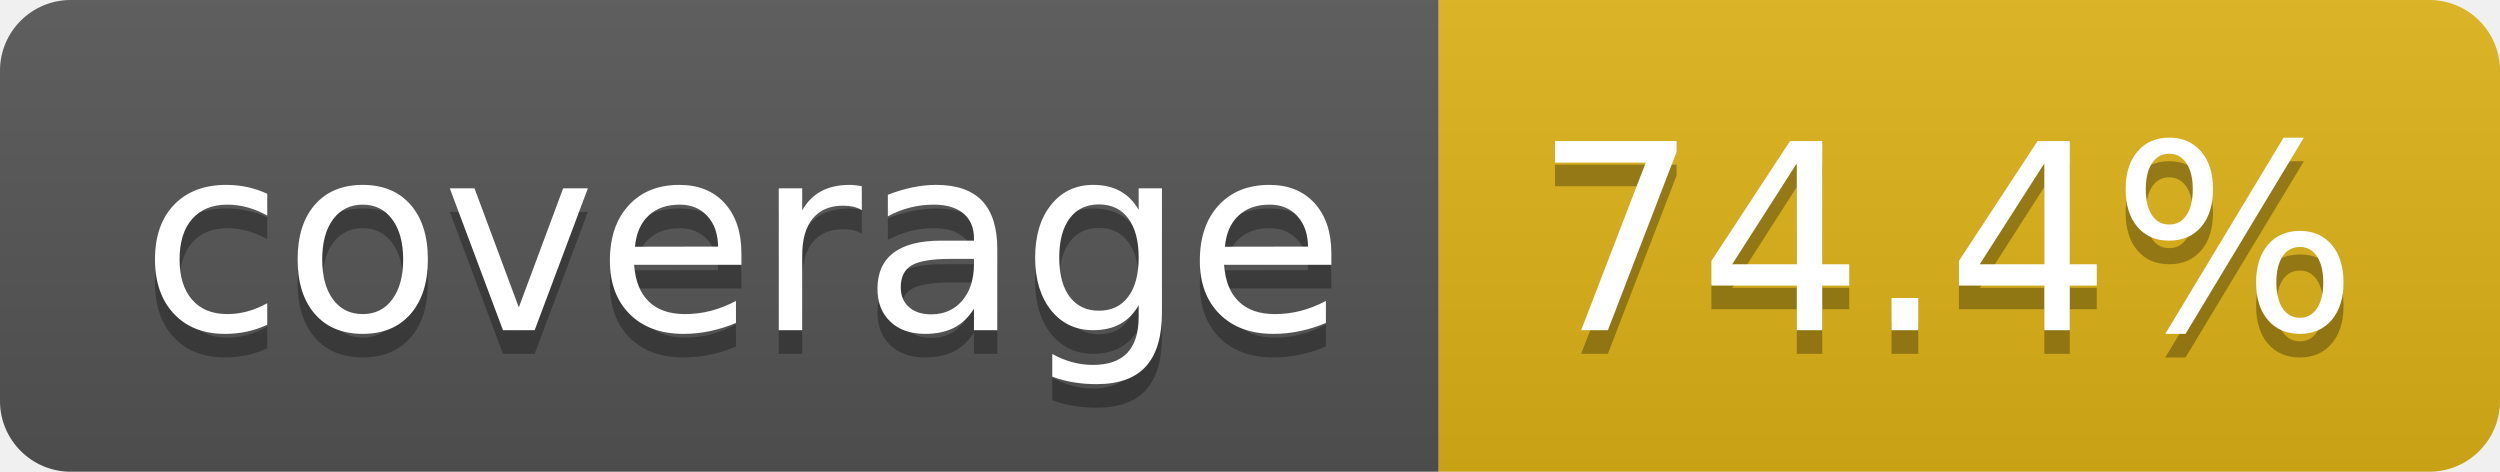
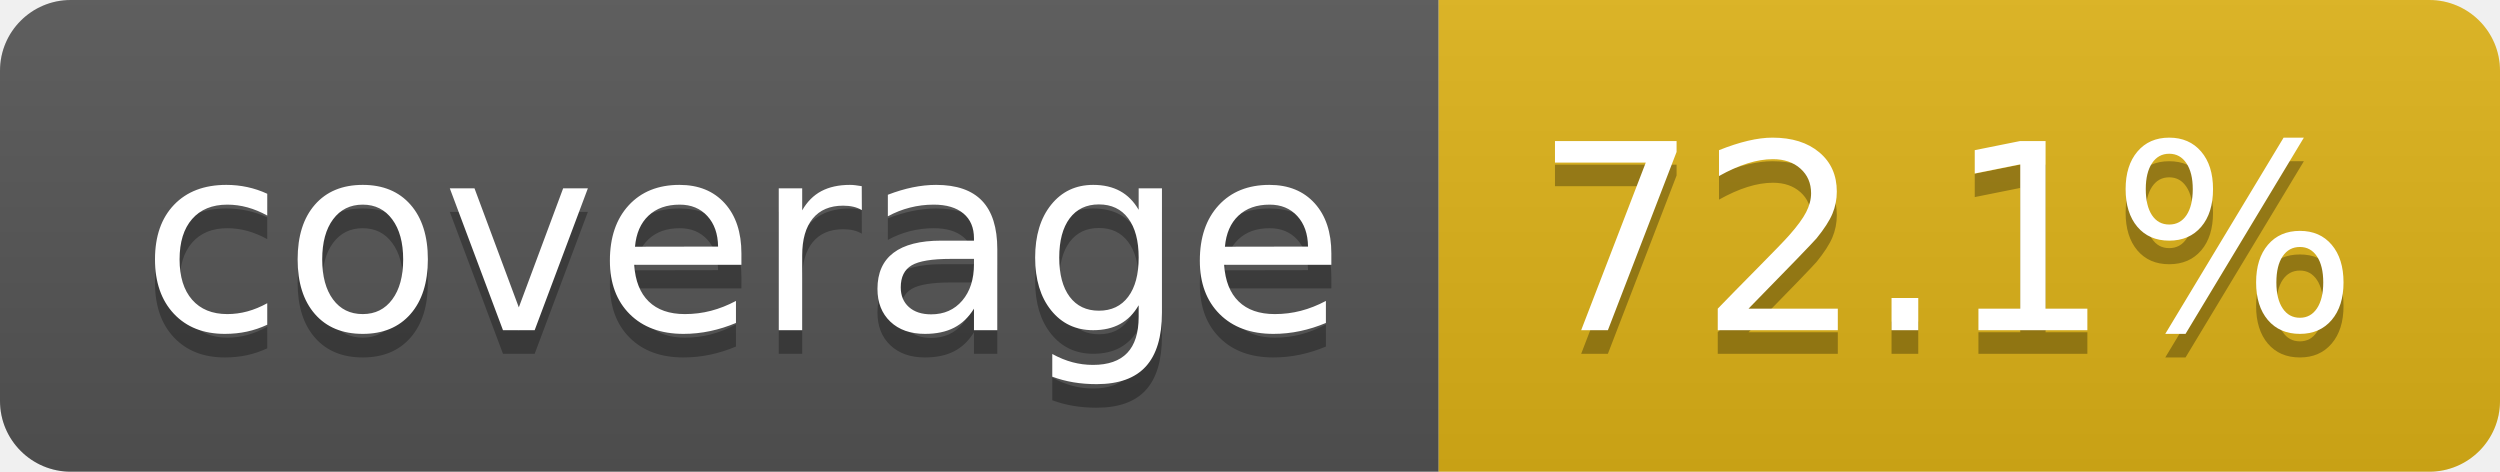
- <svg xmlns="http://www.w3.org/2000/svg" width="106" height="20" role="img" aria-label="coverage: 74.4%">
+ <svg xmlns="http://www.w3.org/2000/svg" width="106" height="20" role="img" aria-label="coverage: 72.1%">
  <linearGradient id="s" x2="0" y2="100%">
    <stop offset="0" stop-color="#bbb" stop-opacity=".1" />
    <stop offset="1" stop-opacity=".1" />
  </linearGradient>
  <clipPath id="r">
    <rect width="106" height="20" rx="3" fill="#fff" />
  </clipPath>
  <g clip-path="url(#r)">
    <rect width="61" height="20" fill="#555" />
    <rect x="61" width="45" height="20" fill="#dfb317" />
    <rect width="106" height="20" fill="url(#s)" />
  </g>
  <g fill="#fff" text-anchor="middle" font-family="Verdana,Geneva,DejaVu Sans,sans-serif" text-rendering="geometricPrecision" font-size="110">
    <text aria-hidden="true" x="315" y="150" fill="#010101" fill-opacity=".3" transform="scale(.1)" textLength="510">coverage</text>
    <text x="315" y="140" transform="scale(.1)" fill="#fff" textLength="510">coverage</text>
-     <text aria-hidden="true" x="825" y="150" fill="#010101" fill-opacity=".3" transform="scale(.1)" textLength="350">74.4%</text>
-     <text x="825" y="140" transform="scale(.1)" fill="#fff" textLength="350">74.4%</text>
+     <text aria-hidden="true" x="825" y="150" fill="#010101" fill-opacity=".3" transform="scale(.1)" textLength="350">72.1%</text>
+     <text x="825" y="140" transform="scale(.1)" fill="#fff" textLength="350">72.1%</text>
  </g>
</svg>
